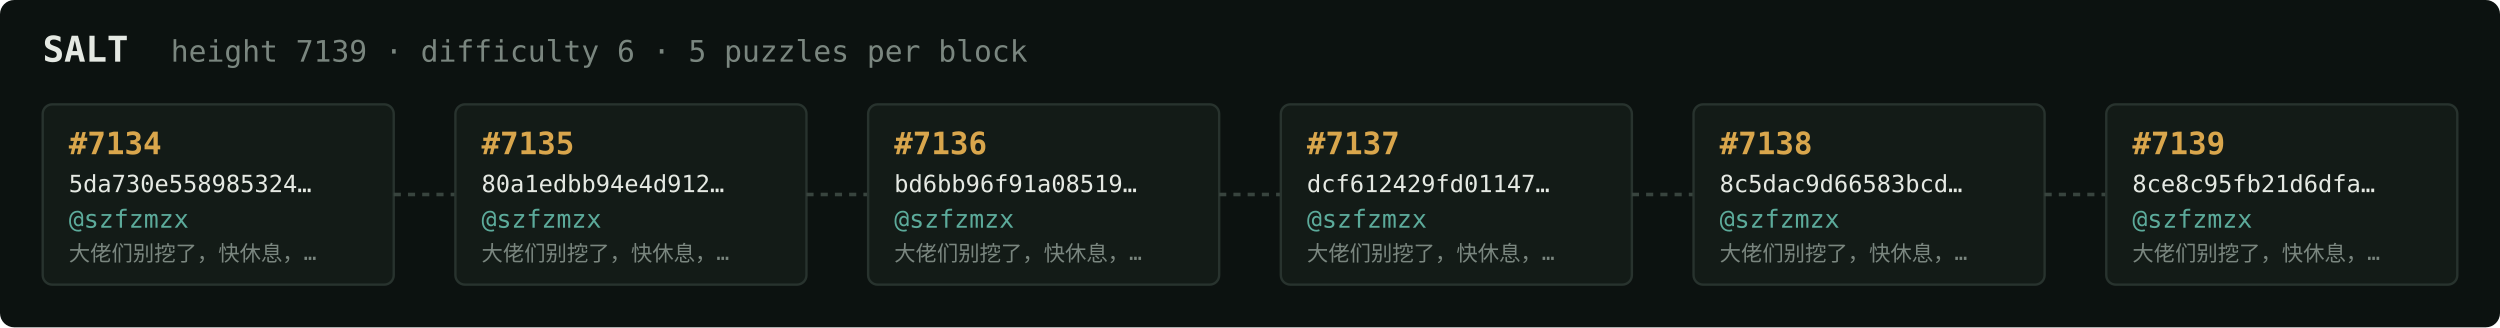
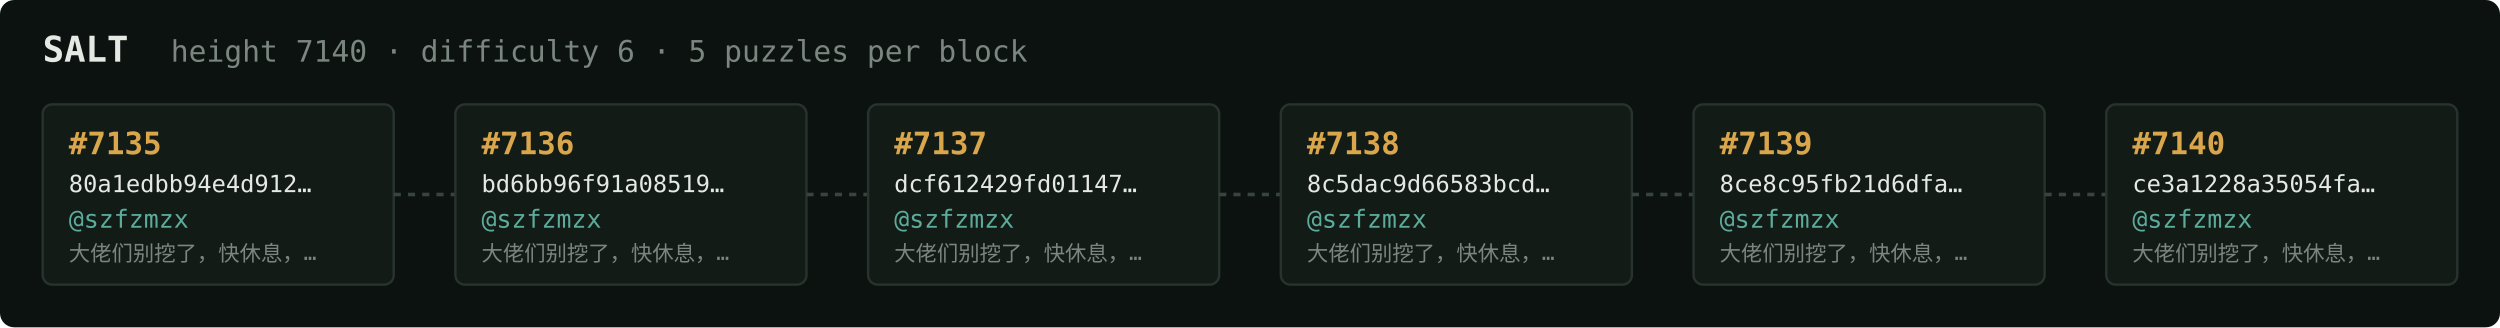
<svg xmlns="http://www.w3.org/2000/svg" width="1054" height="138" viewBox="0 0 1054 138" font-family="ui-monospace,SFMono-Regular,Menlo,monospace">
  <rect fill="#0c1210" width="1054" height="138" rx="6" />
  <text x="18" y="26" fill="#e5e9e3" font-size="15" font-weight="700">SALT</text>
-   <text x="72" y="26" fill="#7a867f" font-size="12.5">height 7139 · difficulty 6 · 5 puzzles per block</text>
+   <text x="72" y="26" fill="#7a867f" font-size="12.5">height 7140 · difficulty 6 · 5 puzzles per block</text>
  <rect x="18" y="44" width="148" height="76" rx="4" fill="#131b17" stroke="#28332e" stroke-width="1" />
-   <text x="29" y="65" fill="#d9a64c" font-size="13" font-weight="700">#7134</text>
-   <text x="29" y="81" fill="#e5e9e3" font-size="10">5da730e558985324…</text>
+   <text x="29" y="65" fill="#d9a64c" font-size="13" font-weight="700">#7135</text>
+   <text x="29" y="81" fill="#e5e9e3" font-size="10">80a1edbb94e4d912…</text>
  <text x="29" y="96" fill="#5cab9b" font-size="10.5">@szfzmzx</text>
  <text x="29" y="110" fill="#7a867f" font-size="9">大佬们别挖了，快休息，…</text>
  <line x1="166" y1="82.0" x2="192" y2="82.0" stroke="#38443e" stroke-width="1.5" stroke-dasharray="3 3" />
  <rect x="192" y="44" width="148" height="76" rx="4" fill="#131b17" stroke="#28332e" stroke-width="1" />
-   <text x="203" y="65" fill="#d9a64c" font-size="13" font-weight="700">#7135</text>
-   <text x="203" y="81" fill="#e5e9e3" font-size="10">80a1edbb94e4d912…</text>
+   <text x="203" y="65" fill="#d9a64c" font-size="13" font-weight="700">#7136</text>
+   <text x="203" y="81" fill="#e5e9e3" font-size="10">bd6bb96f91a08519…</text>
  <text x="203" y="96" fill="#5cab9b" font-size="10.5">@szfzmzx</text>
  <text x="203" y="110" fill="#7a867f" font-size="9">大佬们别挖了，快休息，…</text>
  <line x1="340" y1="82.0" x2="366" y2="82.0" stroke="#38443e" stroke-width="1.5" stroke-dasharray="3 3" />
  <rect x="366" y="44" width="148" height="76" rx="4" fill="#131b17" stroke="#28332e" stroke-width="1" />
-   <text x="377" y="65" fill="#d9a64c" font-size="13" font-weight="700">#7136</text>
-   <text x="377" y="81" fill="#e5e9e3" font-size="10">bd6bb96f91a08519…</text>
+   <text x="377" y="65" fill="#d9a64c" font-size="13" font-weight="700">#7137</text>
+   <text x="377" y="81" fill="#e5e9e3" font-size="10">dcf612429fd01147…</text>
  <text x="377" y="96" fill="#5cab9b" font-size="10.5">@szfzmzx</text>
  <text x="377" y="110" fill="#7a867f" font-size="9">大佬们别挖了，快休息，…</text>
  <line x1="514" y1="82.0" x2="540" y2="82.0" stroke="#38443e" stroke-width="1.5" stroke-dasharray="3 3" />
  <rect x="540" y="44" width="148" height="76" rx="4" fill="#131b17" stroke="#28332e" stroke-width="1" />
-   <text x="551" y="65" fill="#d9a64c" font-size="13" font-weight="700">#7137</text>
-   <text x="551" y="81" fill="#e5e9e3" font-size="10">dcf612429fd01147…</text>
+   <text x="551" y="65" fill="#d9a64c" font-size="13" font-weight="700">#7138</text>
+   <text x="551" y="81" fill="#e5e9e3" font-size="10">8c5dac9d66583bcd…</text>
  <text x="551" y="96" fill="#5cab9b" font-size="10.5">@szfzmzx</text>
  <text x="551" y="110" fill="#7a867f" font-size="9">大佬们别挖了，快休息，…</text>
  <line x1="688" y1="82.0" x2="714" y2="82.0" stroke="#38443e" stroke-width="1.5" stroke-dasharray="3 3" />
  <rect x="714" y="44" width="148" height="76" rx="4" fill="#131b17" stroke="#28332e" stroke-width="1" />
-   <text x="725" y="65" fill="#d9a64c" font-size="13" font-weight="700">#7138</text>
-   <text x="725" y="81" fill="#e5e9e3" font-size="10">8c5dac9d66583bcd…</text>
+   <text x="725" y="65" fill="#d9a64c" font-size="13" font-weight="700">#7139</text>
+   <text x="725" y="81" fill="#e5e9e3" font-size="10">8ce8c95fb21d6dfa…</text>
  <text x="725" y="96" fill="#5cab9b" font-size="10.5">@szfzmzx</text>
  <text x="725" y="110" fill="#7a867f" font-size="9">大佬们别挖了，快休息，…</text>
  <line x1="862" y1="82.0" x2="888" y2="82.0" stroke="#38443e" stroke-width="1.5" stroke-dasharray="3 3" />
  <rect x="888" y="44" width="148" height="76" rx="4" fill="#131b17" stroke="#28332e" stroke-width="1" />
-   <text x="899" y="65" fill="#d9a64c" font-size="13" font-weight="700">#7139</text>
-   <text x="899" y="81" fill="#e5e9e3" font-size="10">8ce8c95fb21d6dfa…</text>
+   <text x="899" y="65" fill="#d9a64c" font-size="13" font-weight="700">#7140</text>
+   <text x="899" y="81" fill="#e5e9e3" font-size="10">ce3a1228a35054fa…</text>
  <text x="899" y="96" fill="#5cab9b" font-size="10.5">@szfzmzx</text>
  <text x="899" y="110" fill="#7a867f" font-size="9">大佬们别挖了，快休息，…</text>
</svg>
